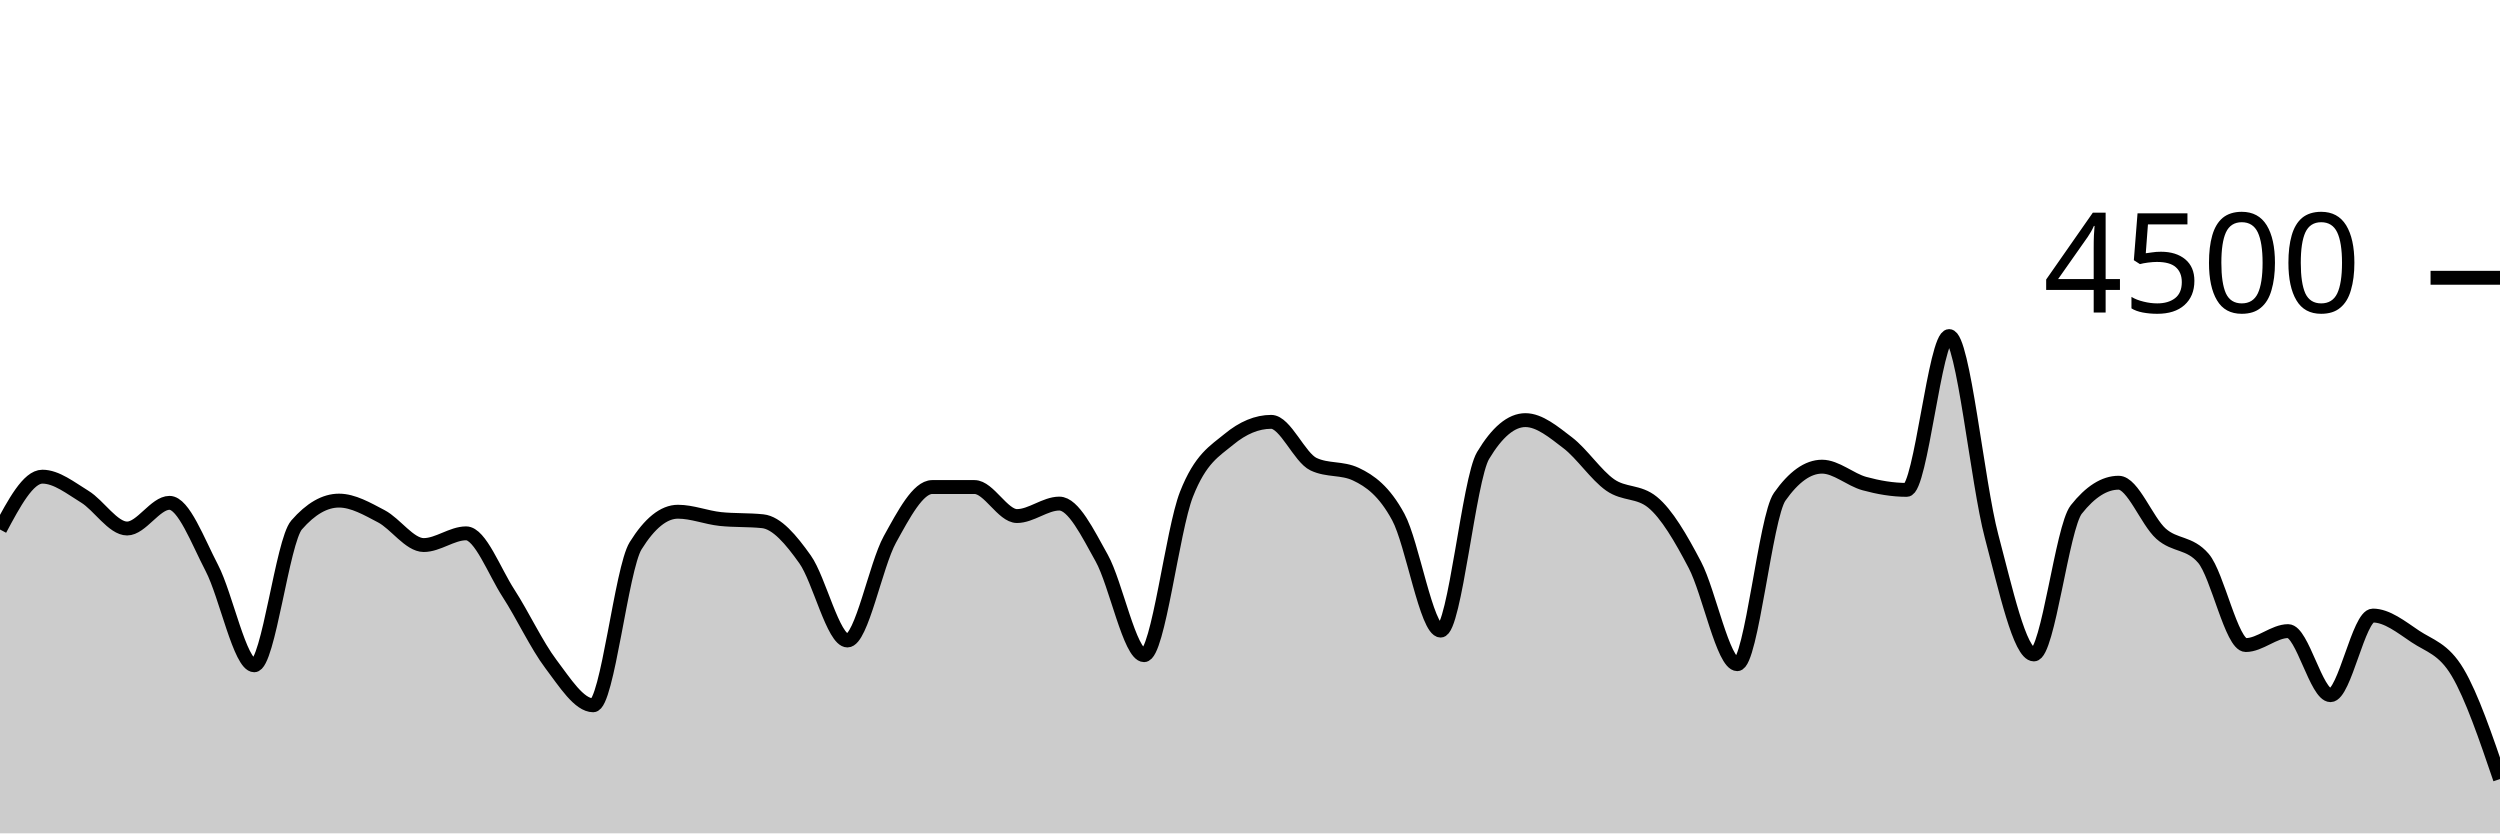
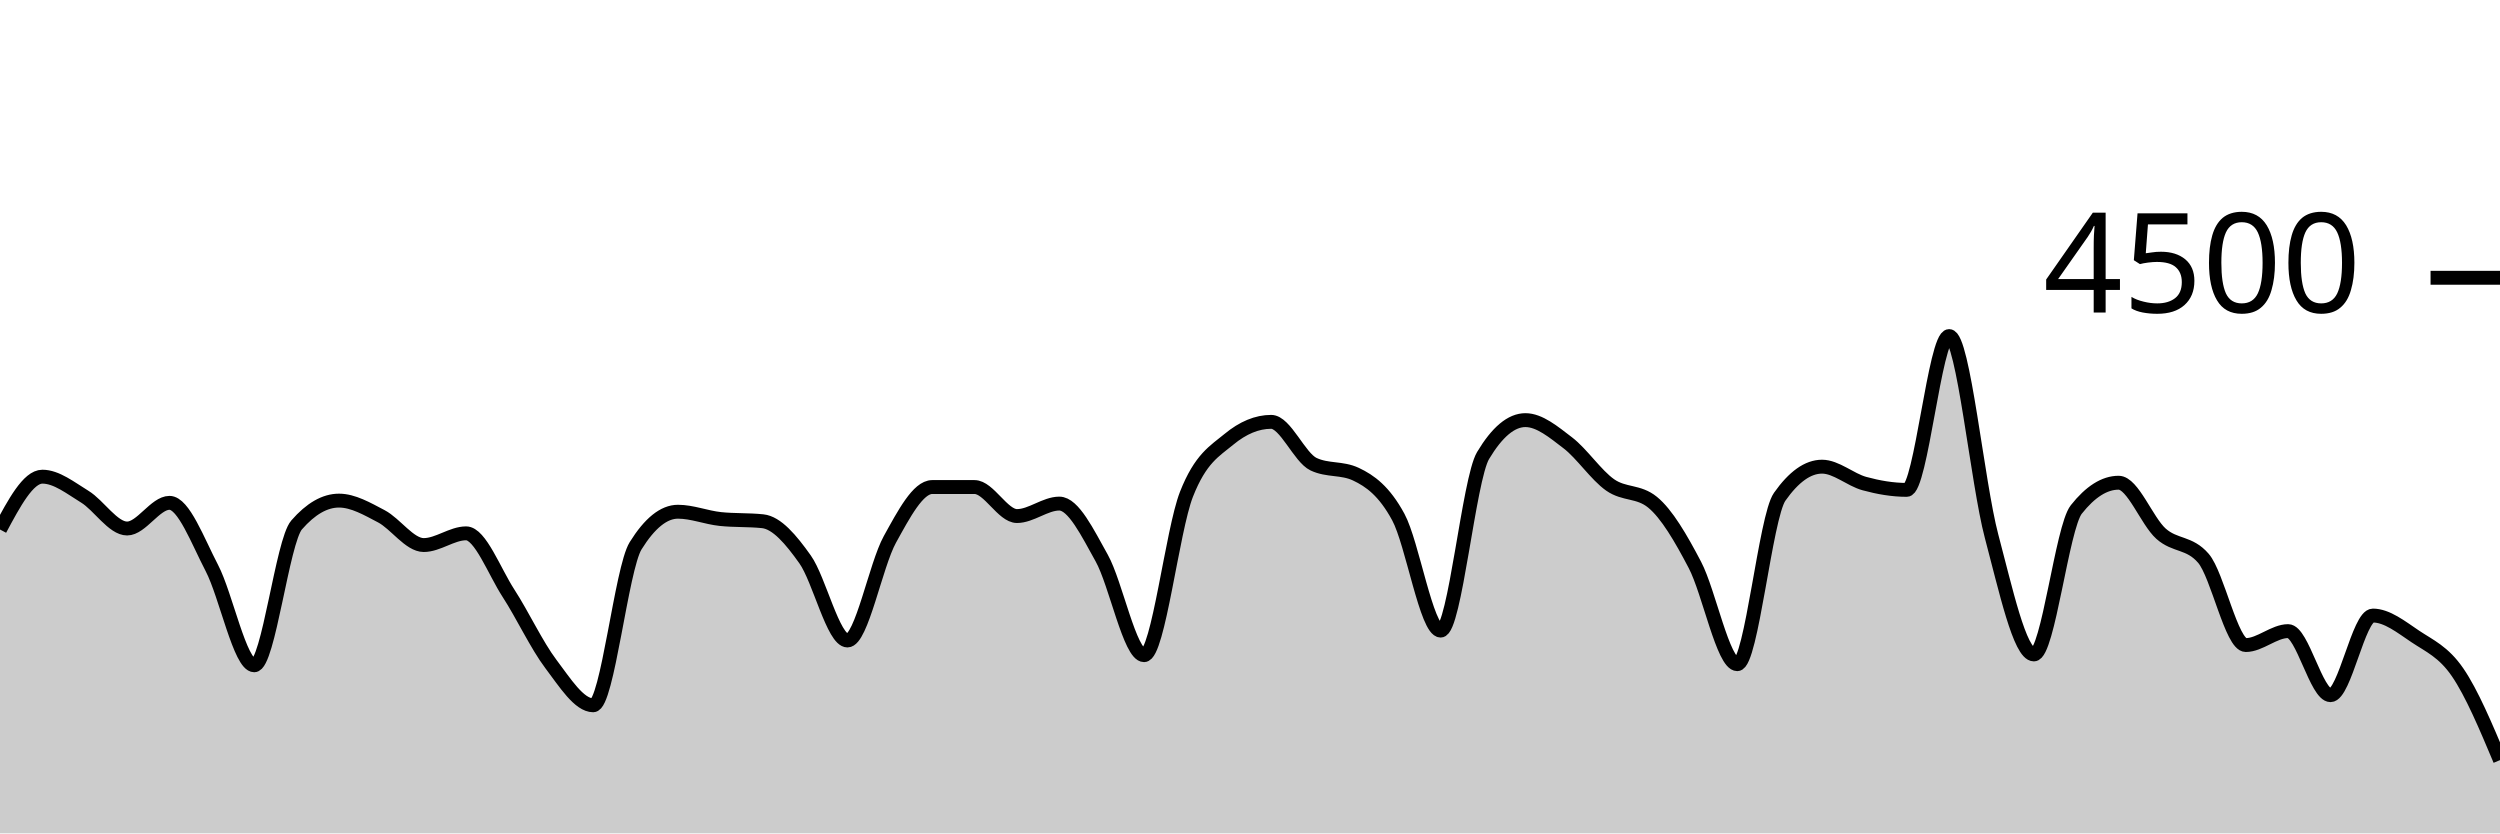
<svg xmlns="http://www.w3.org/2000/svg" viewBox="0 0 180 60">
  <g transform="translate(0,20)">
-     <path class="area" fill="rgba(0, 0, 0, 0.2)" d="M0,18.124C1.017,16.222,2.034,14.32,3.051,14.32C4.068,14.32,5.085,15.138,6.102,15.76C7.119,16.382,8.136,18.053,9.153,18.053C10.169,18.053,11.186,16.204,12.203,16.204C13.22,16.204,14.237,18.948,15.254,20.898C16.271,22.847,17.288,27.902,18.305,27.902C19.322,27.902,20.339,18.963,21.356,17.796C22.373,16.628,23.39,16.044,24.407,16.044C25.424,16.044,26.441,16.64,27.458,17.173C28.475,17.707,29.492,19.244,30.508,19.244C31.525,19.244,32.542,18.4,33.559,18.4C34.576,18.4,35.593,21.144,36.61,22.711C37.627,24.279,38.644,26.459,39.661,27.804C40.678,29.15,41.695,30.782,42.712,30.782C43.729,30.782,44.746,20.933,45.763,19.298C46.78,17.662,47.797,16.844,48.814,16.844C49.831,16.844,50.847,17.262,51.864,17.369C52.881,17.476,53.898,17.422,54.915,17.529C55.932,17.636,56.949,18.844,57.966,20.276C58.983,21.707,60,26.116,61.017,26.116C62.034,26.116,63.051,20.686,64.068,18.844C65.085,17.003,66.102,15.067,67.119,15.067C68.136,15.067,69.153,15.067,70.169,15.067C71.186,15.067,72.203,17.156,73.22,17.156C74.237,17.156,75.254,16.258,76.271,16.258C77.288,16.258,78.305,18.359,79.322,20.178C80.339,21.997,81.356,27.173,82.373,27.173C83.39,27.173,84.407,18.181,85.424,15.591C86.441,13.001,87.458,12.477,88.475,11.636C89.492,10.794,90.508,10.373,91.525,10.373C92.542,10.373,93.559,12.942,94.576,13.422C95.593,13.902,96.61,13.662,97.627,14.142C98.644,14.622,99.661,15.35,100.678,17.227C101.695,19.104,102.712,25.404,103.729,25.404C104.746,25.404,105.763,14.501,106.78,12.8C107.797,11.099,108.814,10.249,109.831,10.249C110.847,10.249,111.864,11.107,112.881,11.884C113.898,12.662,114.915,14.203,115.932,14.916C116.949,15.628,117.966,15.33,118.983,16.16C120,16.99,121.017,18.732,122.034,20.676C123.051,22.619,124.068,27.822,125.085,27.822C126.102,27.822,127.119,17.215,128.136,15.769C129.153,14.323,130.169,13.6,131.186,13.6C132.203,13.6,133.22,14.539,134.237,14.818C135.254,15.096,136.271,15.271,137.288,15.271C138.305,15.271,139.322,4.196,140.339,4.196C141.356,4.196,142.373,14.775,143.39,18.596C144.407,22.416,145.424,27.12,146.441,27.12C147.458,27.12,148.475,17.97,149.492,16.684C150.508,15.399,151.525,14.756,152.542,14.756C153.559,14.756,154.576,17.52,155.593,18.427C156.61,19.333,157.627,19.016,158.644,20.196C159.661,21.375,160.678,26.444,161.695,26.444C162.712,26.444,163.729,25.44,164.746,25.44C165.763,25.44,166.78,30.053,167.797,30.053C168.814,30.053,169.831,24.32,170.847,24.32C171.864,24.32,172.881,25.141,173.898,25.822C174.915,26.504,175.932,26.698,176.949,28.409C177.966,30.12,178.983,33.104,180,36.089L180,40C178.983,40,177.966,40,176.949,40C175.932,40,174.915,40,173.898,40C172.881,40,171.864,40,170.847,40C169.831,40,168.814,40,167.797,40C166.78,40,165.763,40,164.746,40C163.729,40,162.712,40,161.695,40C160.678,40,159.661,40,158.644,40C157.627,40,156.61,40,155.593,40C154.576,40,153.559,40,152.542,40C151.525,40,150.508,40,149.492,40C148.475,40,147.458,40,146.441,40C145.424,40,144.407,40,143.39,40C142.373,40,141.356,40,140.339,40C139.322,40,138.305,40,137.288,40C136.271,40,135.254,40,134.237,40C133.22,40,132.203,40,131.186,40C130.169,40,129.153,40,128.136,40C127.119,40,126.102,40,125.085,40C124.068,40,123.051,40,122.034,40C121.017,40,120,40,118.983,40C117.966,40,116.949,40,115.932,40C114.915,40,113.898,40,112.881,40C111.864,40,110.847,40,109.831,40C108.814,40,107.797,40,106.78,40C105.763,40,104.746,40,103.729,40C102.712,40,101.695,40,100.678,40C99.661,40,98.644,40,97.627,40C96.61,40,95.593,40,94.576,40C93.559,40,92.542,40,91.525,40C90.508,40,89.492,40,88.475,40C87.458,40,86.441,40,85.424,40C84.407,40,83.39,40,82.373,40C81.356,40,80.339,40,79.322,40C78.305,40,77.288,40,76.271,40C75.254,40,74.237,40,73.22,40C72.203,40,71.186,40,70.169,40C69.153,40,68.136,40,67.119,40C66.102,40,65.085,40,64.068,40C63.051,40,62.034,40,61.017,40C60,40,58.983,40,57.966,40C56.949,40,55.932,40,54.915,40C53.898,40,52.881,40,51.864,40C50.847,40,49.831,40,48.814,40C47.797,40,46.78,40,45.763,40C44.746,40,43.729,40,42.712,40C41.695,40,40.678,40,39.661,40C38.644,40,37.627,40,36.61,40C35.593,40,34.576,40,33.559,40C32.542,40,31.525,40,30.508,40C29.492,40,28.475,40,27.458,40C26.441,40,25.424,40,24.407,40C23.39,40,22.373,40,21.356,40C20.339,40,19.322,40,18.305,40C17.288,40,16.271,40,15.254,40C14.237,40,13.22,40,12.203,40C11.186,40,10.169,40,9.153,40C8.136,40,7.119,40,6.102,40C5.085,40,4.068,40,3.051,40C2.034,40,1.017,40,0,40Z" />
-     <path class="line" stroke="black" fill="none" d="M0,18.124C1.017,16.222,2.034,14.32,3.051,14.32C4.068,14.32,5.085,15.138,6.102,15.76C7.119,16.382,8.136,18.053,9.153,18.053C10.169,18.053,11.186,16.204,12.203,16.204C13.22,16.204,14.237,18.948,15.254,20.898C16.271,22.847,17.288,27.902,18.305,27.902C19.322,27.902,20.339,18.963,21.356,17.796C22.373,16.628,23.39,16.044,24.407,16.044C25.424,16.044,26.441,16.64,27.458,17.173C28.475,17.707,29.492,19.244,30.508,19.244C31.525,19.244,32.542,18.4,33.559,18.4C34.576,18.4,35.593,21.144,36.61,22.711C37.627,24.279,38.644,26.459,39.661,27.804C40.678,29.15,41.695,30.782,42.712,30.782C43.729,30.782,44.746,20.933,45.763,19.298C46.78,17.662,47.797,16.844,48.814,16.844C49.831,16.844,50.847,17.262,51.864,17.369C52.881,17.476,53.898,17.422,54.915,17.529C55.932,17.636,56.949,18.844,57.966,20.276C58.983,21.707,60,26.116,61.017,26.116C62.034,26.116,63.051,20.686,64.068,18.844C65.085,17.003,66.102,15.067,67.119,15.067C68.136,15.067,69.153,15.067,70.169,15.067C71.186,15.067,72.203,17.156,73.22,17.156C74.237,17.156,75.254,16.258,76.271,16.258C77.288,16.258,78.305,18.359,79.322,20.178C80.339,21.997,81.356,27.173,82.373,27.173C83.39,27.173,84.407,18.181,85.424,15.591C86.441,13.001,87.458,12.477,88.475,11.636C89.492,10.794,90.508,10.373,91.525,10.373C92.542,10.373,93.559,12.942,94.576,13.422C95.593,13.902,96.61,13.662,97.627,14.142C98.644,14.622,99.661,15.35,100.678,17.227C101.695,19.104,102.712,25.404,103.729,25.404C104.746,25.404,105.763,14.501,106.78,12.8C107.797,11.099,108.814,10.249,109.831,10.249C110.847,10.249,111.864,11.107,112.881,11.884C113.898,12.662,114.915,14.203,115.932,14.916C116.949,15.628,117.966,15.33,118.983,16.16C120,16.99,121.017,18.732,122.034,20.676C123.051,22.619,124.068,27.822,125.085,27.822C126.102,27.822,127.119,17.215,128.136,15.769C129.153,14.323,130.169,13.6,131.186,13.6C132.203,13.6,133.22,14.539,134.237,14.818C135.254,15.096,136.271,15.271,137.288,15.271C138.305,15.271,139.322,4.196,140.339,4.196C141.356,4.196,142.373,14.775,143.39,18.596C144.407,22.416,145.424,27.12,146.441,27.12C147.458,27.12,148.475,17.97,149.492,16.684C150.508,15.399,151.525,14.756,152.542,14.756C153.559,14.756,154.576,17.52,155.593,18.427C156.61,19.333,157.627,19.016,158.644,20.196C159.661,21.375,160.678,26.444,161.695,26.444C162.712,26.444,163.729,25.44,164.746,25.44C165.763,25.44,166.78,30.053,167.797,30.053C168.814,30.053,169.831,24.32,170.847,24.32C171.864,24.32,172.881,25.141,173.898,25.822C174.915,26.504,175.932,26.698,176.949,28.409C177.966,30.12,178.983,33.104,180,36.089" />
+     <path class="area" fill="rgba(0, 0, 0, 0.2)" d="M0,18.124C1.017,16.222,2.034,14.32,3.051,14.32C4.068,14.32,5.085,15.138,6.102,15.76C7.119,16.382,8.136,18.053,9.153,18.053C10.169,18.053,11.186,16.204,12.203,16.204C13.22,16.204,14.237,18.948,15.254,20.898C16.271,22.847,17.288,27.902,18.305,27.902C19.322,27.902,20.339,18.963,21.356,17.796C22.373,16.628,23.39,16.044,24.407,16.044C25.424,16.044,26.441,16.64,27.458,17.173C28.475,17.707,29.492,19.244,30.508,19.244C31.525,19.244,32.542,18.4,33.559,18.4C34.576,18.4,35.593,21.144,36.61,22.711C37.627,24.279,38.644,26.459,39.661,27.804C40.678,29.15,41.695,30.782,42.712,30.782C43.729,30.782,44.746,20.933,45.763,19.298C46.78,17.662,47.797,16.844,48.814,16.844C49.831,16.844,50.847,17.262,51.864,17.369C52.881,17.476,53.898,17.422,54.915,17.529C55.932,17.636,56.949,18.844,57.966,20.276C58.983,21.707,60,26.116,61.017,26.116C62.034,26.116,63.051,20.686,64.068,18.844C65.085,17.003,66.102,15.067,67.119,15.067C68.136,15.067,69.153,15.067,70.169,15.067C71.186,15.067,72.203,17.156,73.22,17.156C74.237,17.156,75.254,16.258,76.271,16.258C77.288,16.258,78.305,18.359,79.322,20.178C80.339,21.997,81.356,27.173,82.373,27.173C83.39,27.173,84.407,18.181,85.424,15.591C86.441,13.001,87.458,12.477,88.475,11.636C89.492,10.794,90.508,10.373,91.525,10.373C92.542,10.373,93.559,12.942,94.576,13.422C95.593,13.902,96.61,13.662,97.627,14.142C98.644,14.622,99.661,15.35,100.678,17.227C101.695,19.104,102.712,25.404,103.729,25.404C104.746,25.404,105.763,14.501,106.78,12.8C107.797,11.099,108.814,10.249,109.831,10.249C110.847,10.249,111.864,11.107,112.881,11.884C113.898,12.662,114.915,14.203,115.932,14.916C116.949,15.628,117.966,15.33,118.983,16.16C120,16.99,121.017,18.732,122.034,20.676C123.051,22.619,124.068,27.822,125.085,27.822C126.102,27.822,127.119,17.215,128.136,15.769C129.153,14.323,130.169,13.6,131.186,13.6C132.203,13.6,133.22,14.539,134.237,14.818C135.254,15.096,136.271,15.271,137.288,15.271C138.305,15.271,139.322,4.196,140.339,4.196C141.356,4.196,142.373,14.775,143.39,18.596C144.407,22.416,145.424,27.12,146.441,27.12C147.458,27.12,148.475,17.97,149.492,16.684C150.508,15.399,151.525,14.756,152.542,14.756C153.559,14.756,154.576,17.52,155.593,18.427C156.61,19.333,157.627,19.016,158.644,20.196C159.661,21.375,160.678,26.444,161.695,26.444C162.712,26.444,163.729,25.44,164.746,25.44C165.763,25.44,166.78,30.053,167.797,30.053C168.814,30.053,169.831,24.32,170.847,24.32C171.864,24.32,172.881,25.141,173.898,25.822C174.915,26.504,175.932,26.924,176.949,28.409C177.966,29.893,178.983,32.311,180,34.729L180,40C178.983,40,177.966,40,176.949,40C175.932,40,174.915,40,173.898,40C172.881,40,171.864,40,170.847,40C169.831,40,168.814,40,167.797,40C166.78,40,165.763,40,164.746,40C163.729,40,162.712,40,161.695,40C160.678,40,159.661,40,158.644,40C157.627,40,156.61,40,155.593,40C154.576,40,153.559,40,152.542,40C151.525,40,150.508,40,149.492,40C148.475,40,147.458,40,146.441,40C145.424,40,144.407,40,143.39,40C142.373,40,141.356,40,140.339,40C139.322,40,138.305,40,137.288,40C136.271,40,135.254,40,134.237,40C133.22,40,132.203,40,131.186,40C130.169,40,129.153,40,128.136,40C127.119,40,126.102,40,125.085,40C124.068,40,123.051,40,122.034,40C121.017,40,120,40,118.983,40C117.966,40,116.949,40,115.932,40C114.915,40,113.898,40,112.881,40C111.864,40,110.847,40,109.831,40C108.814,40,107.797,40,106.78,40C105.763,40,104.746,40,103.729,40C102.712,40,101.695,40,100.678,40C99.661,40,98.644,40,97.627,40C96.61,40,95.593,40,94.576,40C93.559,40,92.542,40,91.525,40C90.508,40,89.492,40,88.475,40C87.458,40,86.441,40,85.424,40C84.407,40,83.39,40,82.373,40C81.356,40,80.339,40,79.322,40C78.305,40,77.288,40,76.271,40C75.254,40,74.237,40,73.22,40C72.203,40,71.186,40,70.169,40C69.153,40,68.136,40,67.119,40C66.102,40,65.085,40,64.068,40C63.051,40,62.034,40,61.017,40C60,40,58.983,40,57.966,40C56.949,40,55.932,40,54.915,40C53.898,40,52.881,40,51.864,40C50.847,40,49.831,40,48.814,40C47.797,40,46.78,40,45.763,40C44.746,40,43.729,40,42.712,40C41.695,40,40.678,40,39.661,40C38.644,40,37.627,40,36.61,40C35.593,40,34.576,40,33.559,40C32.542,40,31.525,40,30.508,40C29.492,40,28.475,40,27.458,40C26.441,40,25.424,40,24.407,40C23.39,40,22.373,40,21.356,40C20.339,40,19.322,40,18.305,40C17.288,40,16.271,40,15.254,40C14.237,40,13.22,40,12.203,40C11.186,40,10.169,40,9.153,40C8.136,40,7.119,40,6.102,40C5.085,40,4.068,40,3.051,40C2.034,40,1.017,40,0,40Z" />
+     <path class="line" stroke="black" fill="none" d="M0,18.124C1.017,16.222,2.034,14.32,3.051,14.32C4.068,14.32,5.085,15.138,6.102,15.76C7.119,16.382,8.136,18.053,9.153,18.053C10.169,18.053,11.186,16.204,12.203,16.204C13.22,16.204,14.237,18.948,15.254,20.898C16.271,22.847,17.288,27.902,18.305,27.902C19.322,27.902,20.339,18.963,21.356,17.796C22.373,16.628,23.39,16.044,24.407,16.044C25.424,16.044,26.441,16.64,27.458,17.173C28.475,17.707,29.492,19.244,30.508,19.244C31.525,19.244,32.542,18.4,33.559,18.4C34.576,18.4,35.593,21.144,36.61,22.711C37.627,24.279,38.644,26.459,39.661,27.804C40.678,29.15,41.695,30.782,42.712,30.782C43.729,30.782,44.746,20.933,45.763,19.298C46.78,17.662,47.797,16.844,48.814,16.844C49.831,16.844,50.847,17.262,51.864,17.369C52.881,17.476,53.898,17.422,54.915,17.529C55.932,17.636,56.949,18.844,57.966,20.276C58.983,21.707,60,26.116,61.017,26.116C62.034,26.116,63.051,20.686,64.068,18.844C65.085,17.003,66.102,15.067,67.119,15.067C68.136,15.067,69.153,15.067,70.169,15.067C71.186,15.067,72.203,17.156,73.22,17.156C74.237,17.156,75.254,16.258,76.271,16.258C77.288,16.258,78.305,18.359,79.322,20.178C80.339,21.997,81.356,27.173,82.373,27.173C83.39,27.173,84.407,18.181,85.424,15.591C86.441,13.001,87.458,12.477,88.475,11.636C89.492,10.794,90.508,10.373,91.525,10.373C92.542,10.373,93.559,12.942,94.576,13.422C95.593,13.902,96.61,13.662,97.627,14.142C98.644,14.622,99.661,15.35,100.678,17.227C101.695,19.104,102.712,25.404,103.729,25.404C104.746,25.404,105.763,14.501,106.78,12.8C107.797,11.099,108.814,10.249,109.831,10.249C110.847,10.249,111.864,11.107,112.881,11.884C113.898,12.662,114.915,14.203,115.932,14.916C116.949,15.628,117.966,15.33,118.983,16.16C120,16.99,121.017,18.732,122.034,20.676C123.051,22.619,124.068,27.822,125.085,27.822C126.102,27.822,127.119,17.215,128.136,15.769C129.153,14.323,130.169,13.6,131.186,13.6C132.203,13.6,133.22,14.539,134.237,14.818C135.254,15.096,136.271,15.271,137.288,15.271C138.305,15.271,139.322,4.196,140.339,4.196C141.356,4.196,142.373,14.775,143.39,18.596C144.407,22.416,145.424,27.12,146.441,27.12C147.458,27.12,148.475,17.97,149.492,16.684C150.508,15.399,151.525,14.756,152.542,14.756C153.559,14.756,154.576,17.52,155.593,18.427C156.61,19.333,157.627,19.016,158.644,20.196C159.661,21.375,160.678,26.444,161.695,26.444C162.712,26.444,163.729,25.44,164.746,25.44C165.763,25.44,166.78,30.053,167.797,30.053C168.814,30.053,169.831,24.32,170.847,24.32C171.864,24.32,172.881,25.141,173.898,25.822C174.915,26.504,175.932,26.924,176.949,28.409C177.966,29.893,178.983,32.311,180,34.729" />
    <path class="axis-ceiling" stroke-width="1" stroke="black" fill="none" d="M175,0L180,0" />
    <text class="axis-ceiling-label" font-family="sans-serif" text-anchor="end" font-size="10px" x="170" y="2.5">4500</text>
  </g>
</svg>
